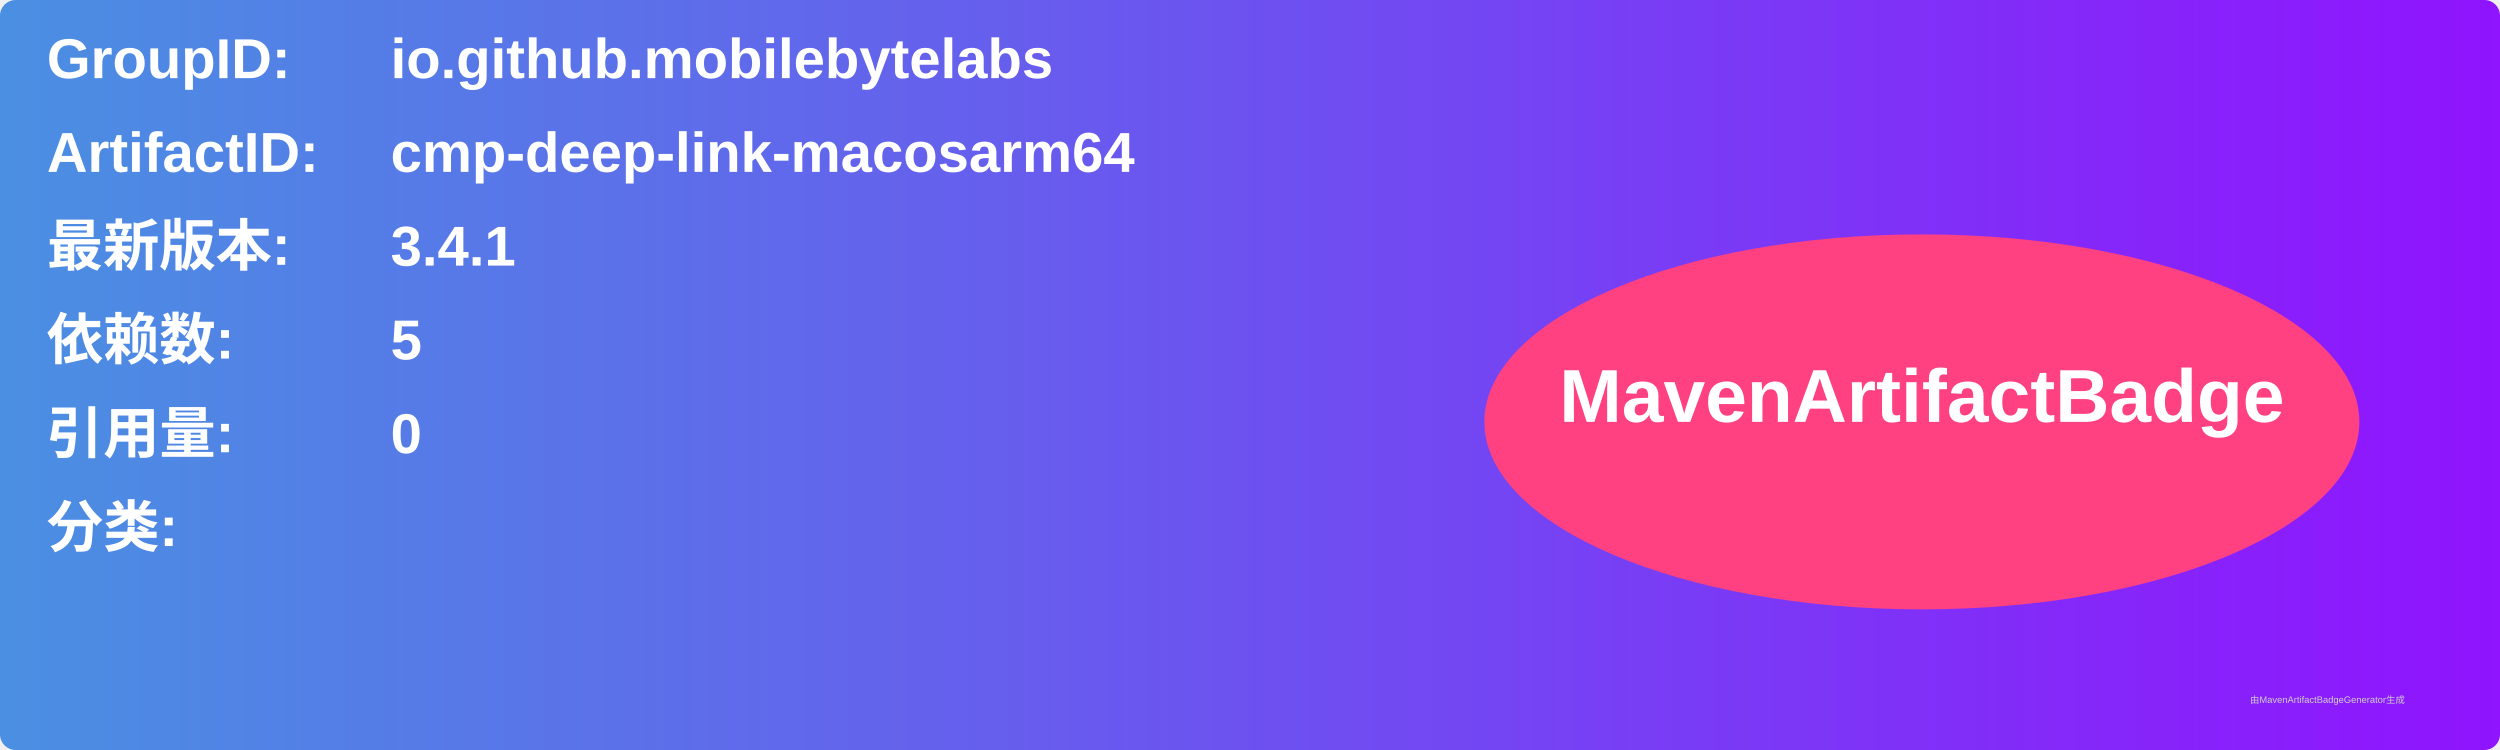
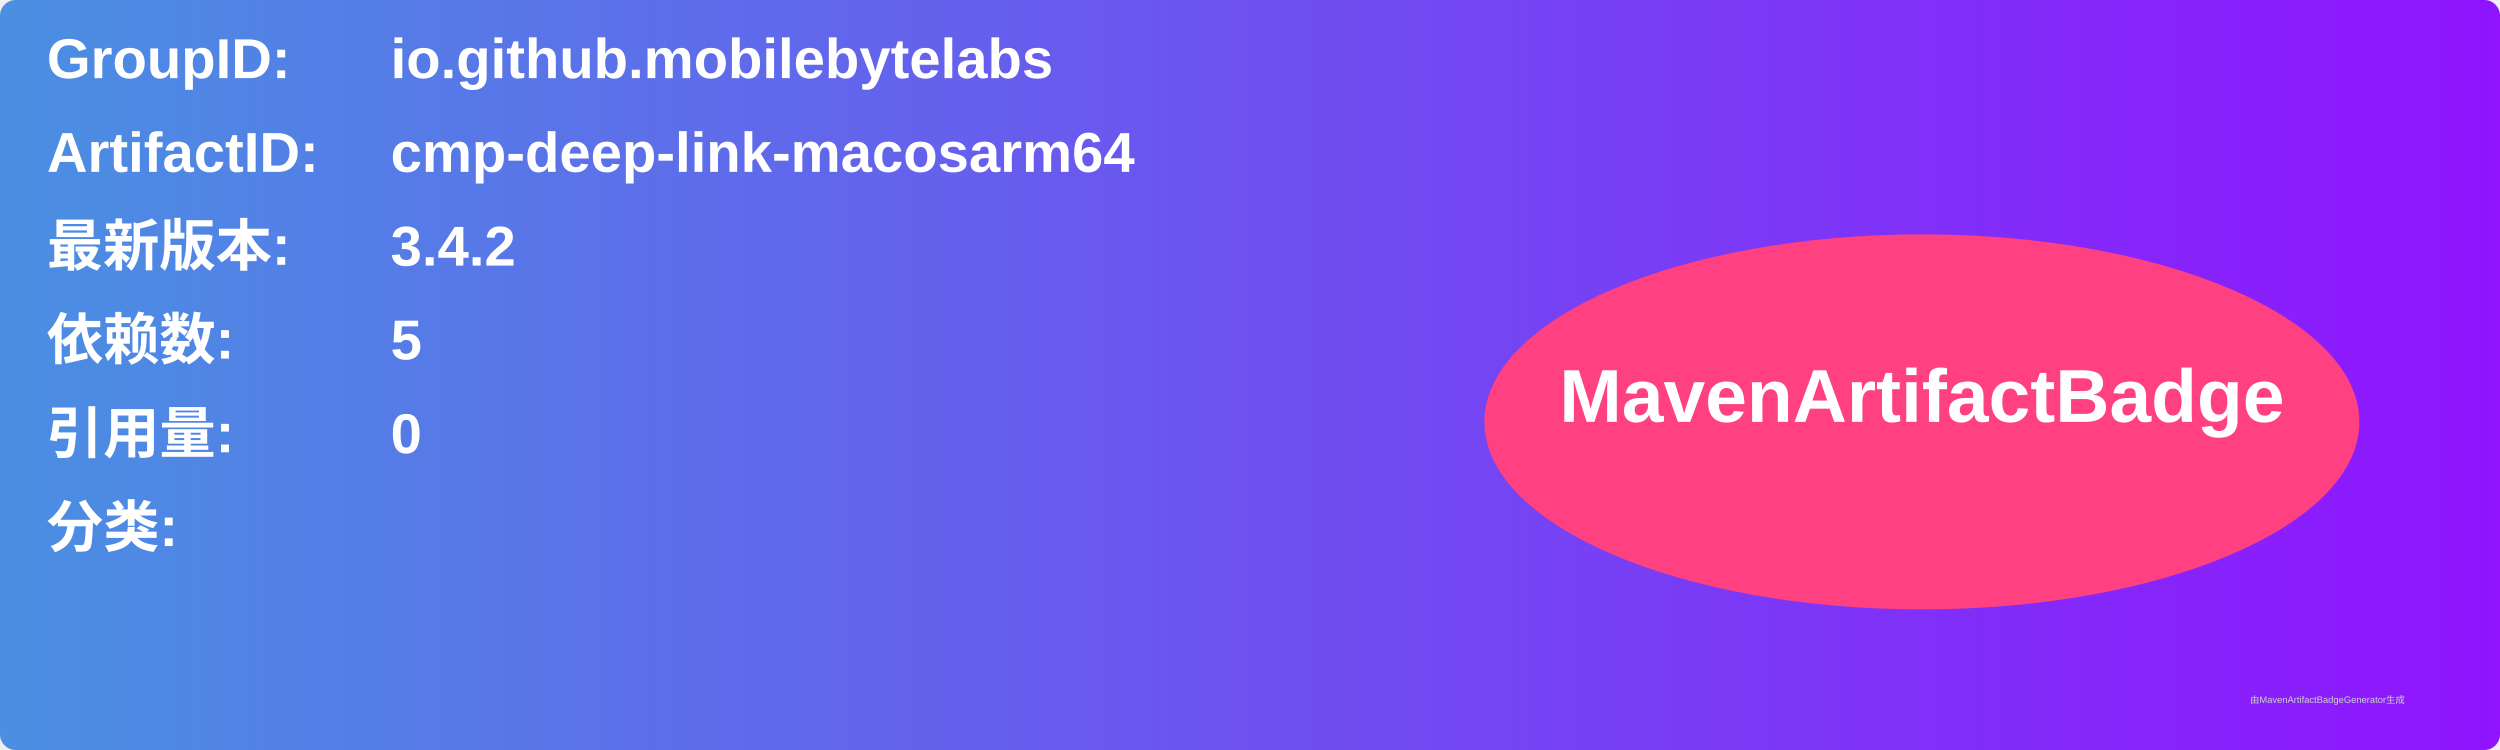
<svg xmlns="http://www.w3.org/2000/svg" width="800" height="240" viewBox="0 0 800 240">
  <linearGradient id="grad" x1="0%" y1="0%" x2="100%" y2="0%">
    <stop offset="0%" stop-color="#4a90e2" />
    <stop offset="100%" stop-color="#9013fe" />
  </linearGradient>
  <rect width="100%" height="100%" rx="5" ry="5" fill="url(#grad)" />
  <g transform="translate(15, 15)">
    <text x="0" y="10" font-family="Arial" font-size="18" fill="white" font-weight="bold" width="260">GroupID:</text>
    <text x="110" y="10" font-family="Arial" font-size="18" fill="white" font-weight="bold" width="460">io.github.mobilebytelabs</text>
    <text x="0" y="40" font-family="Arial" font-size="18" fill="white" font-weight="bold" width="260">ArtifactID:</text>
    <text x="110" y="40" font-family="Arial" font-size="18" fill="white" font-weight="bold" width="460">cmp-deep-link-macosarm64</text>
    <text x="0" y="70" font-family="Arial" font-size="18" fill="white" font-weight="bold">最新版本:</text>
    <text x="110" y="70" font-family="Arial" font-size="18" fill="white" font-weight="bold">
-       <tspan font-weight="bold">3.4.1</tspan>
+       <tspan font-weight="bold">3.4.2</tspan>
    </text>
    <text x="0" y="100" font-family="Arial" font-size="18" fill="white" font-weight="bold">依赖数: </text>
    <text x="110" y="100" font-family="Arial" font-size="18" fill="white">
      <tspan font-weight="bold">5</tspan>
    </text>
    <text x="0" y="130" font-family="Arial" font-size="18" fill="white" font-weight="bold">引用量: </text>
    <text x="110" y="130" font-family="Arial" font-size="18" fill="white">
      <tspan font-weight="bold">0</tspan>
    </text>
    <text x="0" y="160" font-family="Arial" font-size="18" fill="white" font-weight="bold">分类:</text>
    <text x="10" y="190" font-family="Arial" font-size="10" fill="white">
      <tspan font-weight="bold" />
    </text>
    <ellipse cx="600" cy="120" rx="140" ry="60" fill="#ff4081" />
    <text x="600" y="120" text-anchor="middle" font-family="Arial" font-size="24" fill="white" font-weight="bold">MavenArtifactBadge</text>
  </g>
  <text x="720" y="225" font-family="Arial" font-size="3" fill="#d0d0d0">由MavenArtifactBadgeGenerator生成</text>
</svg>
